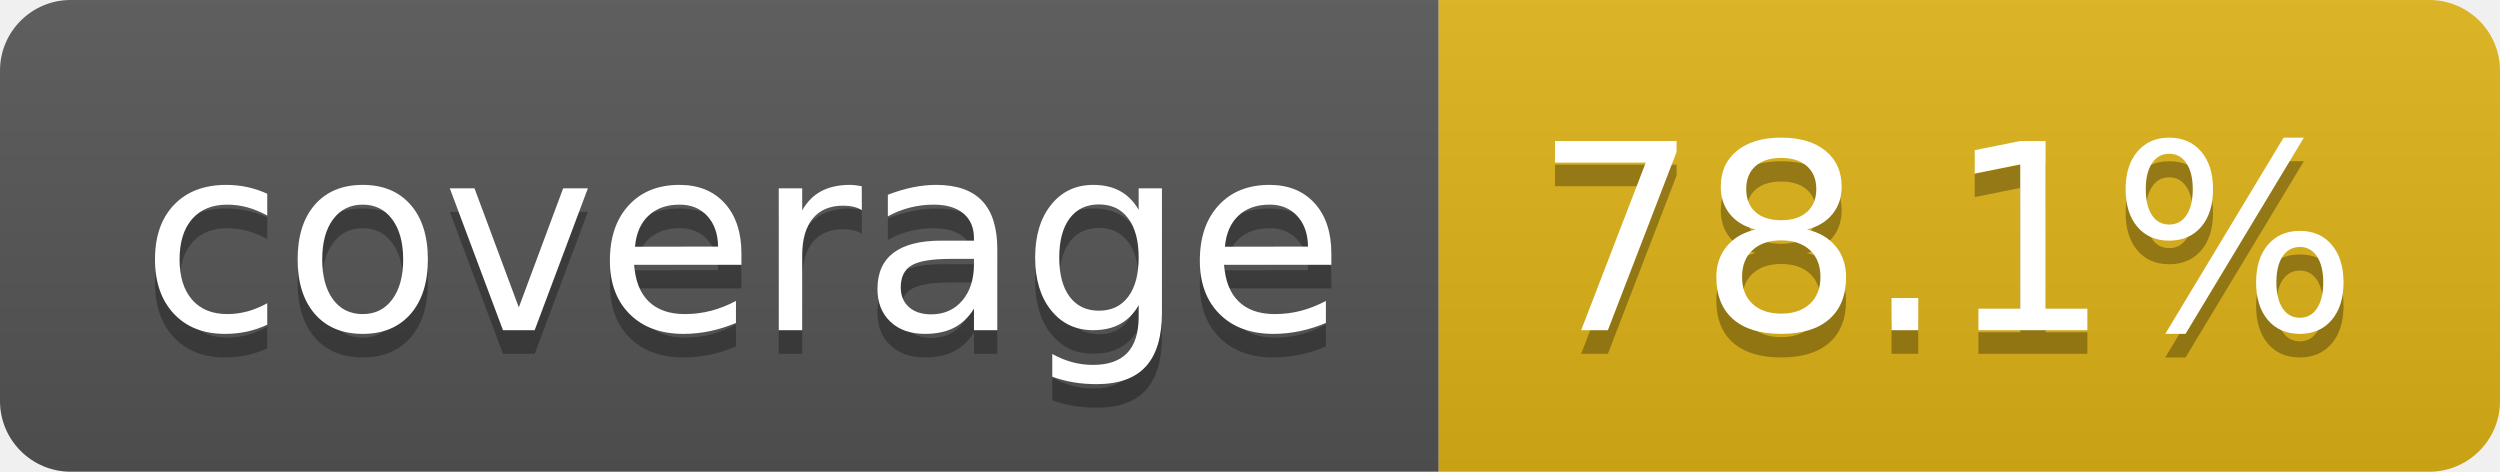
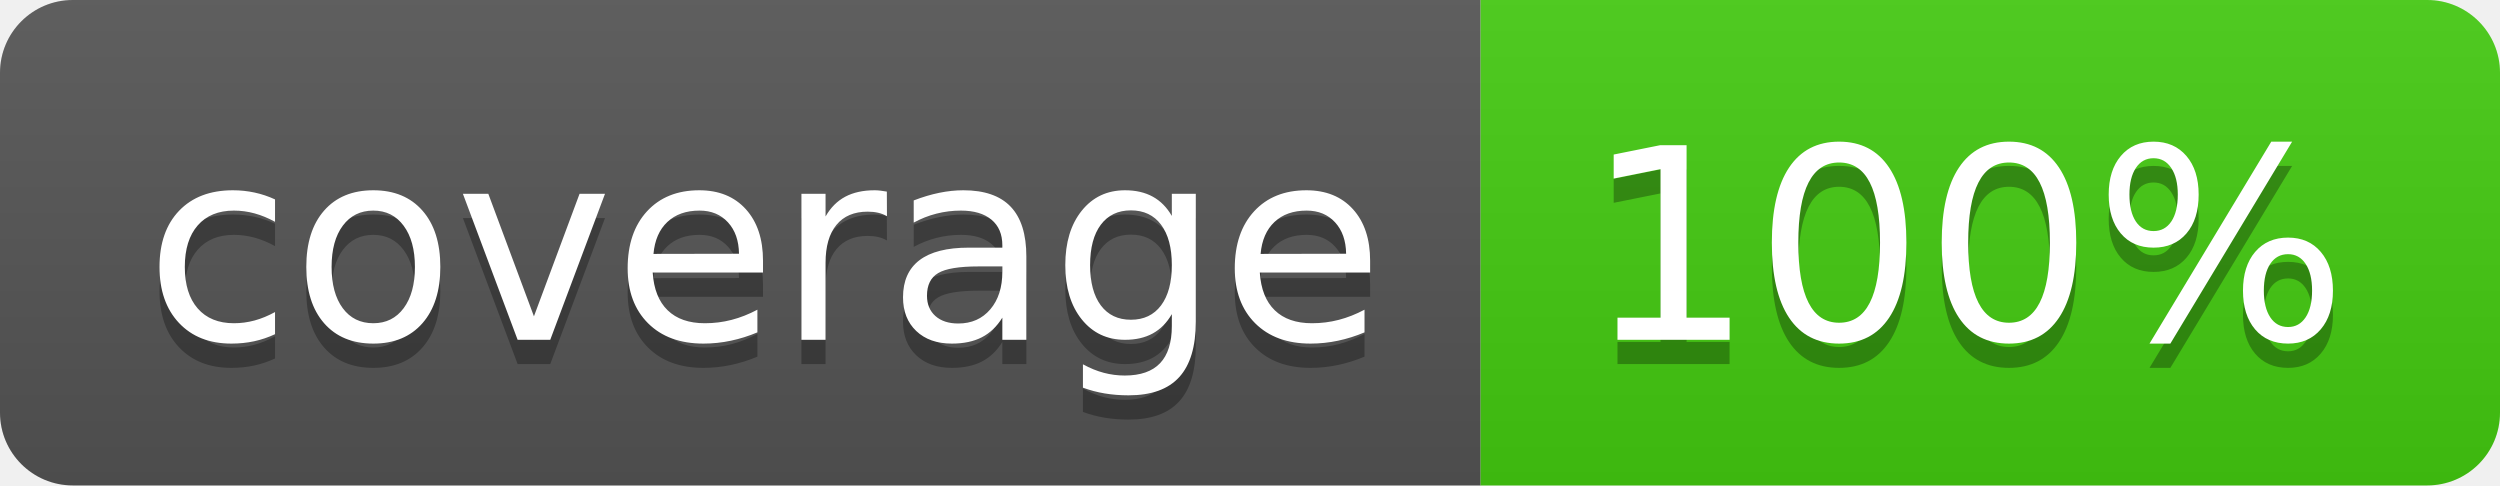
- <svg xmlns="http://www.w3.org/2000/svg" width="106" height="20" role="img" aria-label="coverage: 78.1%">
+ <svg xmlns="http://www.w3.org/2000/svg" width="103" height="20" role="img" aria-label="coverage: 100%">
  <linearGradient id="s" x2="0" y2="100%">
    <stop offset="0" stop-color="#bbb" stop-opacity=".1" />
    <stop offset="1" stop-opacity=".1" />
  </linearGradient>
  <clipPath id="r">
-     <rect width="106" height="20" rx="3" fill="#fff" />
+     <rect width="103" height="20" rx="3" fill="#fff" />
  </clipPath>
  <g clip-path="url(#r)">
    <rect width="61" height="20" fill="#555" />
-     <rect x="61" width="45" height="20" fill="#dfb317" />
-     <rect width="106" height="20" fill="url(#s)" />
+     <rect x="61" width="42" height="20" fill="#4c1" />
+     <rect width="103" height="20" fill="url(#s)" />
  </g>
  <g fill="#fff" text-anchor="middle" font-family="Verdana,Geneva,DejaVu Sans,sans-serif" text-rendering="geometricPrecision" font-size="110">
    <text aria-hidden="true" x="315" y="150" fill="#010101" fill-opacity=".3" transform="scale(.1)" textLength="510">coverage</text>
    <text x="315" y="140" transform="scale(.1)" fill="#fff" textLength="510">coverage</text>
-     <text aria-hidden="true" x="825" y="150" fill="#010101" fill-opacity=".3" transform="scale(.1)" textLength="350">78.1%</text>
-     <text x="825" y="140" transform="scale(.1)" fill="#fff" textLength="350">78.1%</text>
+     <text aria-hidden="true" x="810" y="150" fill="#010101" fill-opacity=".3" transform="scale(.1)" textLength="315">100%</text>
+     <text x="810" y="140" transform="scale(.1)" fill="#fff" textLength="315">100%</text>
  </g>
</svg>
